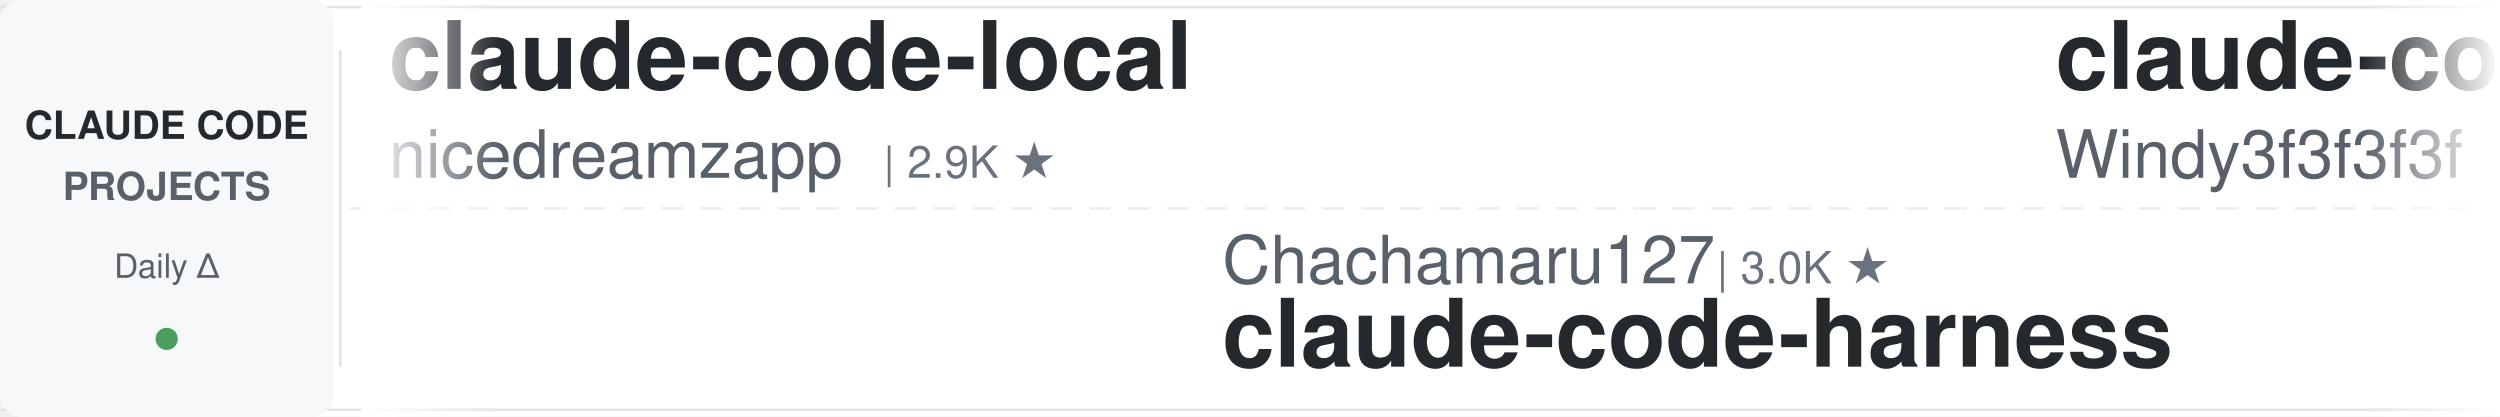
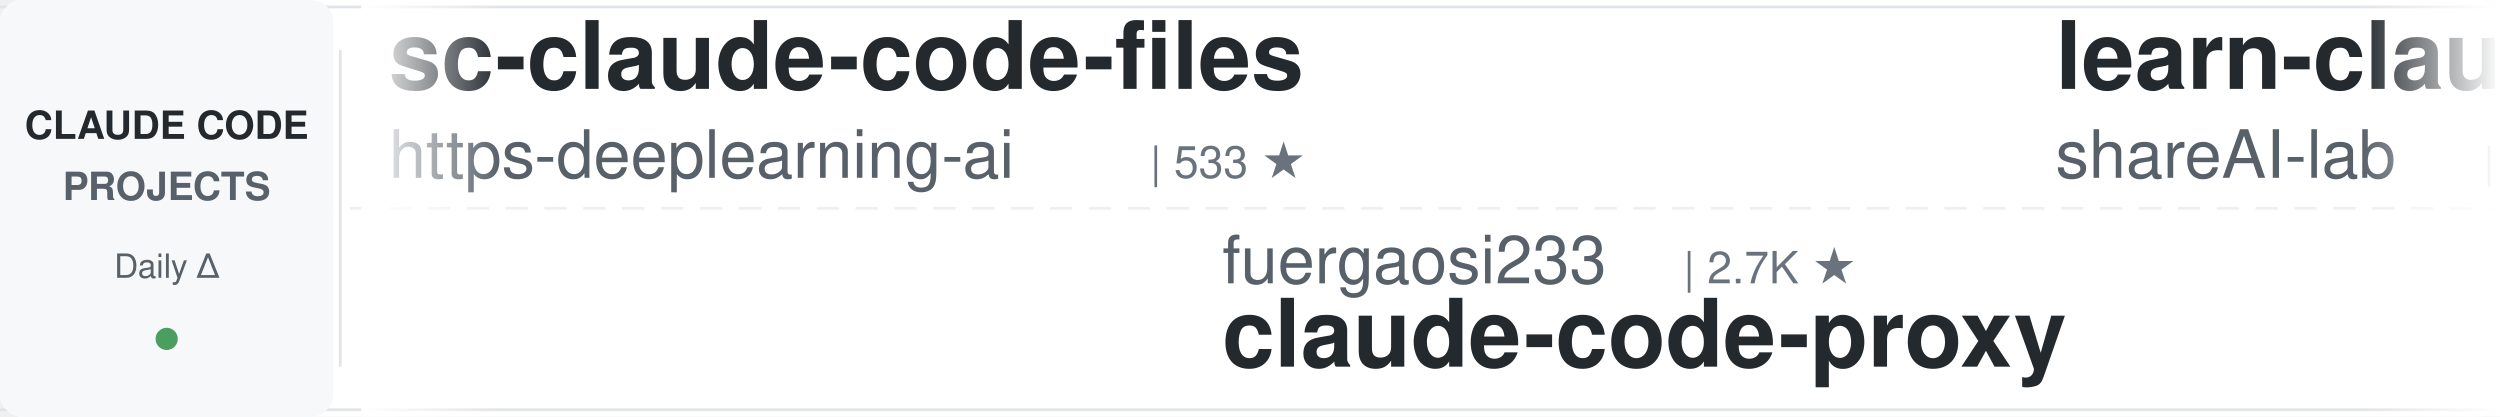
<svg xmlns="http://www.w3.org/2000/svg" width="900" height="150">
  <defs>
    <linearGradient id="leftFade" x1="0%" y1="0%" x2="100%" y2="0%">
      <stop offset="0%" style="stop-color:#ffffff;stop-opacity:1" />
      <stop offset="100%" style="stop-color:#ffffff;stop-opacity:0" />
    </linearGradient>
    <linearGradient id="rightFade" x1="0%" y1="0%" x2="100%" y2="0%">
      <stop offset="0%" style="stop-color:#ffffff;stop-opacity:0" />
      <stop offset="100%" style="stop-color:#ffffff;stop-opacity:1" />
    </linearGradient>
  </defs>
  <rect width="900" height="150" fill="#ffffff" rx="8" />
  <rect x="0" y="2" width="900" height="1" fill="#e1e4e8" />
  <rect x="0" y="147" width="900" height="1" fill="#e1e4e8" />
  <line x1="0" y1="75" x2="900" y2="75" stroke="#e1e4e8" stroke-width="1" stroke-dasharray="8 6" opacity="0.6" />
  <rect x="0" y="0" width="120" height="150" fill="#f6f8fa" rx="8" />
  <text x="60" y="50" font-family="-apple-system, BlinkMacSystemFont, 'Segoe UI', Helvetica, Arial, sans-serif" font-size="14" font-weight="600" fill="#24292e" text-anchor="middle">CLAUDE CODE</text>
  <text x="60" y="72" font-family="-apple-system, BlinkMacSystemFont, 'Segoe UI', Helvetica, Arial, sans-serif" font-size="14" font-weight="600" fill="#586069" text-anchor="middle">PROJECTS</text>
  <text x="60" y="100" font-family="-apple-system, BlinkMacSystemFont, 'Segoe UI', Helvetica, Arial, sans-serif" font-size="12" font-weight="500" fill="#586069" text-anchor="middle">Daily Δ</text>
  <circle cx="60" cy="122" r="4" fill="#22863a" opacity="0.8" />
  <rect x="122" y="18" width="1" height="114" fill="#e1e4e8" />
  <clipPath id="tickerClip">
    <rect x="130" y="0" width="770" height="150" />
  </clipPath>
  <g clip-path="url(#tickerClip)">
    <g id="tickerItems">
      <animateTransform attributeName="transform" attributeType="XML" type="translate" from="0 0" to="-3000 0" dur="54s" repeatCount="indefinite" />
      <g transform="translate(0, 0)">
-         <text x="140" y="32" font-family="-apple-system, BlinkMacSystemFont, 'Segoe UI', Helvetica, Arial, sans-serif" font-size="34" font-weight="600" fill="#24292e">claude-code-local</text>
-         <text x="140" y="64" font-family="-apple-system, BlinkMacSystemFont, 'Segoe UI', Helvetica, Arial, sans-serif" font-size="24" font-weight="400" fill="#586069">nicedreamzapp</text>
-         <text x="318" y="64" font-family="-apple-system, BlinkMacSystemFont, 'Segoe UI', Helvetica, Arial, sans-serif" font-size="16" font-weight="500" fill="#6a737d">| 2.9K ★</text>
+         <text x="140" y="32" font-family="-apple-system, BlinkMacSystemFont, 'Segoe UI', Helvetica, Arial, sans-serif" font-size="34" font-weight="600" fill="#24292e">sc-claude-code-files</text>
+         <text x="140" y="64" font-family="-apple-system, BlinkMacSystemFont, 'Segoe UI', Helvetica, Arial, sans-serif" font-size="24" font-weight="400" fill="#586069">https-deeplearning-ai</text>
+         <text x="414" y="64" font-family="-apple-system, BlinkMacSystemFont, 'Segoe UI', Helvetica, Arial, sans-serif" font-size="16" font-weight="500" fill="#6a737d">| 533 ★</text>
      </g>
      <g transform="translate(300, 0)">
-         <text x="140" y="102" font-family="-apple-system, BlinkMacSystemFont, 'Segoe UI', Helvetica, Arial, sans-serif" font-size="24" font-weight="400" fill="#586069">Chachamaru127</text>
-         <text x="318" y="102" font-family="-apple-system, BlinkMacSystemFont, 'Segoe UI', Helvetica, Arial, sans-serif" font-size="16" font-weight="500" fill="#6a737d">| 3.0K ★</text>
-         <text x="140" y="132" font-family="-apple-system, BlinkMacSystemFont, 'Segoe UI', Helvetica, Arial, sans-serif" font-size="34" font-weight="600" fill="#24292e">claude-code-harness</text>
+         <text x="140" y="102" font-family="-apple-system, BlinkMacSystemFont, 'Segoe UI', Helvetica, Arial, sans-serif" font-size="24" font-weight="400" fill="#586069">fuergaosi233</text>
+         <text x="306" y="102" font-family="-apple-system, BlinkMacSystemFont, 'Segoe UI', Helvetica, Arial, sans-serif" font-size="16" font-weight="500" fill="#6a737d">| 2.7K ★</text>
+         <text x="140" y="132" font-family="-apple-system, BlinkMacSystemFont, 'Segoe UI', Helvetica, Arial, sans-serif" font-size="34" font-weight="600" fill="#24292e">claude-code-proxy</text>
      </g>
      <g transform="translate(600, 0)">
-         <text x="140" y="32" font-family="-apple-system, BlinkMacSystemFont, 'Segoe UI', Helvetica, Arial, sans-serif" font-size="34" font-weight="600" fill="#24292e">claude-code-from-scratch</text>
-         <text x="140" y="64" font-family="-apple-system, BlinkMacSystemFont, 'Segoe UI', Helvetica, Arial, sans-serif" font-size="24" font-weight="400" fill="#586069">Windy3f3f3f3f</text>
-         <text x="318" y="64" font-family="-apple-system, BlinkMacSystemFont, 'Segoe UI', Helvetica, Arial, sans-serif" font-size="16" font-weight="500" fill="#6a737d">| 2.3K ★</text>
+         <text x="140" y="32" font-family="-apple-system, BlinkMacSystemFont, 'Segoe UI', Helvetica, Arial, sans-serif" font-size="34" font-weight="600" fill="#24292e">learn-claude-code</text>
+         <text x="140" y="64" font-family="-apple-system, BlinkMacSystemFont, 'Segoe UI', Helvetica, Arial, sans-serif" font-size="24" font-weight="400" fill="#586069">shareAI-lab</text>
+         <text x="294" y="64" font-family="-apple-system, BlinkMacSystemFont, 'Segoe UI', Helvetica, Arial, sans-serif" font-size="16" font-weight="500" fill="#6a737d">| 71.2K ★</text>
      </g>
      <g transform="translate(900, 0)">
+         <text x="140" y="102" font-family="-apple-system, BlinkMacSystemFont, 'Segoe UI', Helvetica, Arial, sans-serif" font-size="24" font-weight="400" fill="#586069">Windy3f3f3f3f</text>
+         <text x="318" y="102" font-family="-apple-system, BlinkMacSystemFont, 'Segoe UI', Helvetica, Arial, sans-serif" font-size="16" font-weight="500" fill="#6a737d">| 2.3K ★</text>
+         <text x="140" y="132" font-family="-apple-system, BlinkMacSystemFont, 'Segoe UI', Helvetica, Arial, sans-serif" font-size="34" font-weight="600" fill="#24292e">claude-code-from-scratch</text>
+       </g>
+       <g transform="translate(1200, 0)">
+         <text x="140" y="32" font-family="-apple-system, BlinkMacSystemFont, 'Segoe UI', Helvetica, Arial, sans-serif" font-size="34" font-weight="600" fill="#24292e">claude-code-router</text>
+         <text x="140" y="64" font-family="-apple-system, BlinkMacSystemFont, 'Segoe UI', Helvetica, Arial, sans-serif" font-size="24" font-weight="400" fill="#586069">musistudio</text>
+         <text x="282" y="64" font-family="-apple-system, BlinkMacSystemFont, 'Segoe UI', Helvetica, Arial, sans-serif" font-size="16" font-weight="500" fill="#6a737d">| 35.8K ★</text>
+       </g>
+       <g transform="translate(1500, 0)">
+         <text x="140" y="102" font-family="-apple-system, BlinkMacSystemFont, 'Segoe UI', Helvetica, Arial, sans-serif" font-size="24" font-weight="400" fill="#586069">anthropics</text>
+         <text x="282" y="102" font-family="-apple-system, BlinkMacSystemFont, 'Segoe UI', Helvetica, Arial, sans-serif" font-size="16" font-weight="500" fill="#6a737d">| 8.4K ★</text>
+         <text x="140" y="132" font-family="-apple-system, BlinkMacSystemFont, 'Segoe UI', Helvetica, Arial, sans-serif" font-size="34" font-weight="600" fill="#24292e">claude-code-action</text>
+       </g>
+       <g transform="translate(1800, 0)">
+         <text x="140" y="32" font-family="-apple-system, BlinkMacSystemFont, 'Segoe UI', Helvetica, Arial, sans-serif" font-size="34" font-weight="600" fill="#24292e">claude-code-spec-workflo...</text>
+         <text x="140" y="64" font-family="-apple-system, BlinkMacSystemFont, 'Segoe UI', Helvetica, Arial, sans-serif" font-size="24" font-weight="400" fill="#586069">Pimzino</text>
+         <text x="246" y="64" font-family="-apple-system, BlinkMacSystemFont, 'Segoe UI', Helvetica, Arial, sans-serif" font-size="16" font-weight="500" fill="#6a737d">| 3.8K ★</text>
+       </g>
+       <g transform="translate(2100, 0)">
        <text x="140" y="102" font-family="-apple-system, BlinkMacSystemFont, 'Segoe UI', Helvetica, Arial, sans-serif" font-size="24" font-weight="400" fill="#586069">LING71671</text>
        <text x="270" y="102" font-family="-apple-system, BlinkMacSystemFont, 'Segoe UI', Helvetica, Arial, sans-serif" font-size="16" font-weight="500" fill="#6a737d">| 918 ★</text>
        <text x="140" y="132" font-family="-apple-system, BlinkMacSystemFont, 'Segoe UI', Helvetica, Arial, sans-serif" font-size="34" font-weight="600" fill="#24292e">Open-ClaudeCode</text>
      </g>
-       <g transform="translate(1200, 0)">
-         <text x="140" y="32" font-family="-apple-system, BlinkMacSystemFont, 'Segoe UI', Helvetica, Arial, sans-serif" font-size="34" font-weight="600" fill="#24292e">claude_code_src</text>
-         <text x="140" y="64" font-family="-apple-system, BlinkMacSystemFont, 'Segoe UI', Helvetica, Arial, sans-serif" font-size="24" font-weight="400" fill="#586069">ponponon</text>
-         <text x="258" y="64" font-family="-apple-system, BlinkMacSystemFont, 'Segoe UI', Helvetica, Arial, sans-serif" font-size="16" font-weight="500" fill="#6a737d">| 2.3K ★</text>
-       </g>
-       <g transform="translate(1500, 0)">
-         <text x="140" y="102" font-family="-apple-system, BlinkMacSystemFont, 'Segoe UI', Helvetica, Arial, sans-serif" font-size="24" font-weight="400" fill="#586069">ding113</text>
-         <text x="246" y="102" font-family="-apple-system, BlinkMacSystemFont, 'Segoe UI', Helvetica, Arial, sans-serif" font-size="16" font-weight="500" fill="#6a737d">| 3.2K ★</text>
-         <text x="140" y="132" font-family="-apple-system, BlinkMacSystemFont, 'Segoe UI', Helvetica, Arial, sans-serif" font-size="34" font-weight="600" fill="#24292e">claude-code-hub</text>
-       </g>
-       <g transform="translate(1800, 0)">
-         <text x="140" y="32" font-family="-apple-system, BlinkMacSystemFont, 'Segoe UI', Helvetica, Arial, sans-serif" font-size="34" font-weight="600" fill="#24292e">awesome-claude-code</text>
-         <text x="140" y="64" font-family="-apple-system, BlinkMacSystemFont, 'Segoe UI', Helvetica, Arial, sans-serif" font-size="24" font-weight="400" fill="#586069">jqueryscript</text>
-         <text x="306" y="64" font-family="-apple-system, BlinkMacSystemFont, 'Segoe UI', Helvetica, Arial, sans-serif" font-size="16" font-weight="500" fill="#6a737d">| 468 ★</text>
-       </g>
-       <g transform="translate(2100, 0)">
-         <text x="140" y="102" font-family="-apple-system, BlinkMacSystemFont, 'Segoe UI', Helvetica, Arial, sans-serif" font-size="24" font-weight="400" fill="#586069">RichardAtCT</text>
-         <text x="294" y="102" font-family="-apple-system, BlinkMacSystemFont, 'Segoe UI', Helvetica, Arial, sans-serif" font-size="16" font-weight="500" fill="#6a737d">| 2.7K ★</text>
-         <text x="140" y="132" font-family="-apple-system, BlinkMacSystemFont, 'Segoe UI', Helvetica, Arial, sans-serif" font-size="34" font-weight="600" fill="#24292e">claude-code-telegram</text>
-       </g>
      <g transform="translate(2400, 0)">
-         <text x="140" y="32" font-family="-apple-system, BlinkMacSystemFont, 'Segoe UI', Helvetica, Arial, sans-serif" font-size="34" font-weight="600" fill="#24292e">claude-code-transcripts</text>
-         <text x="140" y="64" font-family="-apple-system, BlinkMacSystemFont, 'Segoe UI', Helvetica, Arial, sans-serif" font-size="24" font-weight="400" fill="#586069">simonw</text>
-         <text x="234" y="64" font-family="-apple-system, BlinkMacSystemFont, 'Segoe UI', Helvetica, Arial, sans-serif" font-size="16" font-weight="500" fill="#6a737d">| 1.6K ★</text>
+         <text x="140" y="32" font-family="-apple-system, BlinkMacSystemFont, 'Segoe UI', Helvetica, Arial, sans-serif" font-size="34" font-weight="600" fill="#24292e">claude-code-rust</text>
+         <text x="140" y="64" font-family="-apple-system, BlinkMacSystemFont, 'Segoe UI', Helvetica, Arial, sans-serif" font-size="24" font-weight="400" fill="#586069">lorryjovens-hub</text>
+         <text x="342" y="64" font-family="-apple-system, BlinkMacSystemFont, 'Segoe UI', Helvetica, Arial, sans-serif" font-size="16" font-weight="500" fill="#6a737d">| 1.7K ★</text>
      </g>
      <g transform="translate(2700, 0)">
-         <text x="140" y="102" font-family="-apple-system, BlinkMacSystemFont, 'Segoe UI', Helvetica, Arial, sans-serif" font-size="24" font-weight="400" fill="#586069">shareAI-lab</text>
-         <text x="294" y="102" font-family="-apple-system, BlinkMacSystemFont, 'Segoe UI', Helvetica, Arial, sans-serif" font-size="16" font-weight="500" fill="#6a737d">| 71.2K ★</text>
-         <text x="140" y="132" font-family="-apple-system, BlinkMacSystemFont, 'Segoe UI', Helvetica, Arial, sans-serif" font-size="34" font-weight="600" fill="#24292e">learn-claude-code</text>
+         <text x="140" y="102" font-family="-apple-system, BlinkMacSystemFont, 'Segoe UI', Helvetica, Arial, sans-serif" font-size="24" font-weight="400" fill="#586069">repowise-dev</text>
+         <text x="306" y="102" font-family="-apple-system, BlinkMacSystemFont, 'Segoe UI', Helvetica, Arial, sans-serif" font-size="16" font-weight="500" fill="#6a737d">| 1.2K ★</text>
+         <text x="140" y="132" font-family="-apple-system, BlinkMacSystemFont, 'Segoe UI', Helvetica, Arial, sans-serif" font-size="34" font-weight="600" fill="#24292e">claude-code-prompts</text>
      </g>
      <g transform="translate(3000, 0)">
-         <text x="140" y="32" font-family="-apple-system, BlinkMacSystemFont, 'Segoe UI', Helvetica, Arial, sans-serif" font-size="34" font-weight="600" fill="#24292e">claude-code-local</text>
-         <text x="140" y="64" font-family="-apple-system, BlinkMacSystemFont, 'Segoe UI', Helvetica, Arial, sans-serif" font-size="24" font-weight="400" fill="#586069">nicedreamzapp</text>
-         <text x="318" y="64" font-family="-apple-system, BlinkMacSystemFont, 'Segoe UI', Helvetica, Arial, sans-serif" font-size="16" font-weight="500" fill="#6a737d">| 2.9K ★</text>
+         <text x="140" y="32" font-family="-apple-system, BlinkMacSystemFont, 'Segoe UI', Helvetica, Arial, sans-serif" font-size="34" font-weight="600" fill="#24292e">sc-claude-code-files</text>
+         <text x="140" y="64" font-family="-apple-system, BlinkMacSystemFont, 'Segoe UI', Helvetica, Arial, sans-serif" font-size="24" font-weight="400" fill="#586069">https-deeplearning-ai</text>
+         <text x="414" y="64" font-family="-apple-system, BlinkMacSystemFont, 'Segoe UI', Helvetica, Arial, sans-serif" font-size="16" font-weight="500" fill="#6a737d">| 533 ★</text>
      </g>
      <g transform="translate(3300, 0)">
-         <text x="140" y="102" font-family="-apple-system, BlinkMacSystemFont, 'Segoe UI', Helvetica, Arial, sans-serif" font-size="24" font-weight="400" fill="#586069">Chachamaru127</text>
-         <text x="318" y="102" font-family="-apple-system, BlinkMacSystemFont, 'Segoe UI', Helvetica, Arial, sans-serif" font-size="16" font-weight="500" fill="#6a737d">| 3.0K ★</text>
-         <text x="140" y="132" font-family="-apple-system, BlinkMacSystemFont, 'Segoe UI', Helvetica, Arial, sans-serif" font-size="34" font-weight="600" fill="#24292e">claude-code-harness</text>
+         <text x="140" y="102" font-family="-apple-system, BlinkMacSystemFont, 'Segoe UI', Helvetica, Arial, sans-serif" font-size="24" font-weight="400" fill="#586069">fuergaosi233</text>
+         <text x="306" y="102" font-family="-apple-system, BlinkMacSystemFont, 'Segoe UI', Helvetica, Arial, sans-serif" font-size="16" font-weight="500" fill="#6a737d">| 2.7K ★</text>
+         <text x="140" y="132" font-family="-apple-system, BlinkMacSystemFont, 'Segoe UI', Helvetica, Arial, sans-serif" font-size="34" font-weight="600" fill="#24292e">claude-code-proxy</text>
      </g>
      <g transform="translate(3600, 0)">
-         <text x="140" y="32" font-family="-apple-system, BlinkMacSystemFont, 'Segoe UI', Helvetica, Arial, sans-serif" font-size="34" font-weight="600" fill="#24292e">claude-code-from-scratch</text>
-         <text x="140" y="64" font-family="-apple-system, BlinkMacSystemFont, 'Segoe UI', Helvetica, Arial, sans-serif" font-size="24" font-weight="400" fill="#586069">Windy3f3f3f3f</text>
-         <text x="318" y="64" font-family="-apple-system, BlinkMacSystemFont, 'Segoe UI', Helvetica, Arial, sans-serif" font-size="16" font-weight="500" fill="#6a737d">| 2.3K ★</text>
+         <text x="140" y="32" font-family="-apple-system, BlinkMacSystemFont, 'Segoe UI', Helvetica, Arial, sans-serif" font-size="34" font-weight="600" fill="#24292e">learn-claude-code</text>
+         <text x="140" y="64" font-family="-apple-system, BlinkMacSystemFont, 'Segoe UI', Helvetica, Arial, sans-serif" font-size="24" font-weight="400" fill="#586069">shareAI-lab</text>
+         <text x="294" y="64" font-family="-apple-system, BlinkMacSystemFont, 'Segoe UI', Helvetica, Arial, sans-serif" font-size="16" font-weight="500" fill="#6a737d">| 71.2K ★</text>
      </g>
      <g transform="translate(3900, 0)">
-         <text x="140" y="102" font-family="-apple-system, BlinkMacSystemFont, 'Segoe UI', Helvetica, Arial, sans-serif" font-size="24" font-weight="400" fill="#586069">LING71671</text>
-         <text x="270" y="102" font-family="-apple-system, BlinkMacSystemFont, 'Segoe UI', Helvetica, Arial, sans-serif" font-size="16" font-weight="500" fill="#6a737d">| 918 ★</text>
-         <text x="140" y="132" font-family="-apple-system, BlinkMacSystemFont, 'Segoe UI', Helvetica, Arial, sans-serif" font-size="34" font-weight="600" fill="#24292e">Open-ClaudeCode</text>
+         <text x="140" y="102" font-family="-apple-system, BlinkMacSystemFont, 'Segoe UI', Helvetica, Arial, sans-serif" font-size="24" font-weight="400" fill="#586069">Windy3f3f3f3f</text>
+         <text x="318" y="102" font-family="-apple-system, BlinkMacSystemFont, 'Segoe UI', Helvetica, Arial, sans-serif" font-size="16" font-weight="500" fill="#6a737d">| 2.3K ★</text>
+         <text x="140" y="132" font-family="-apple-system, BlinkMacSystemFont, 'Segoe UI', Helvetica, Arial, sans-serif" font-size="34" font-weight="600" fill="#24292e">claude-code-from-scratch</text>
      </g>
    </g>
  </g>
  <rect x="130" y="0" width="50" height="150" fill="url(#leftFade)" />
  <rect x="850" y="0" width="50" height="150" fill="url(#rightFade)" />
</svg>
